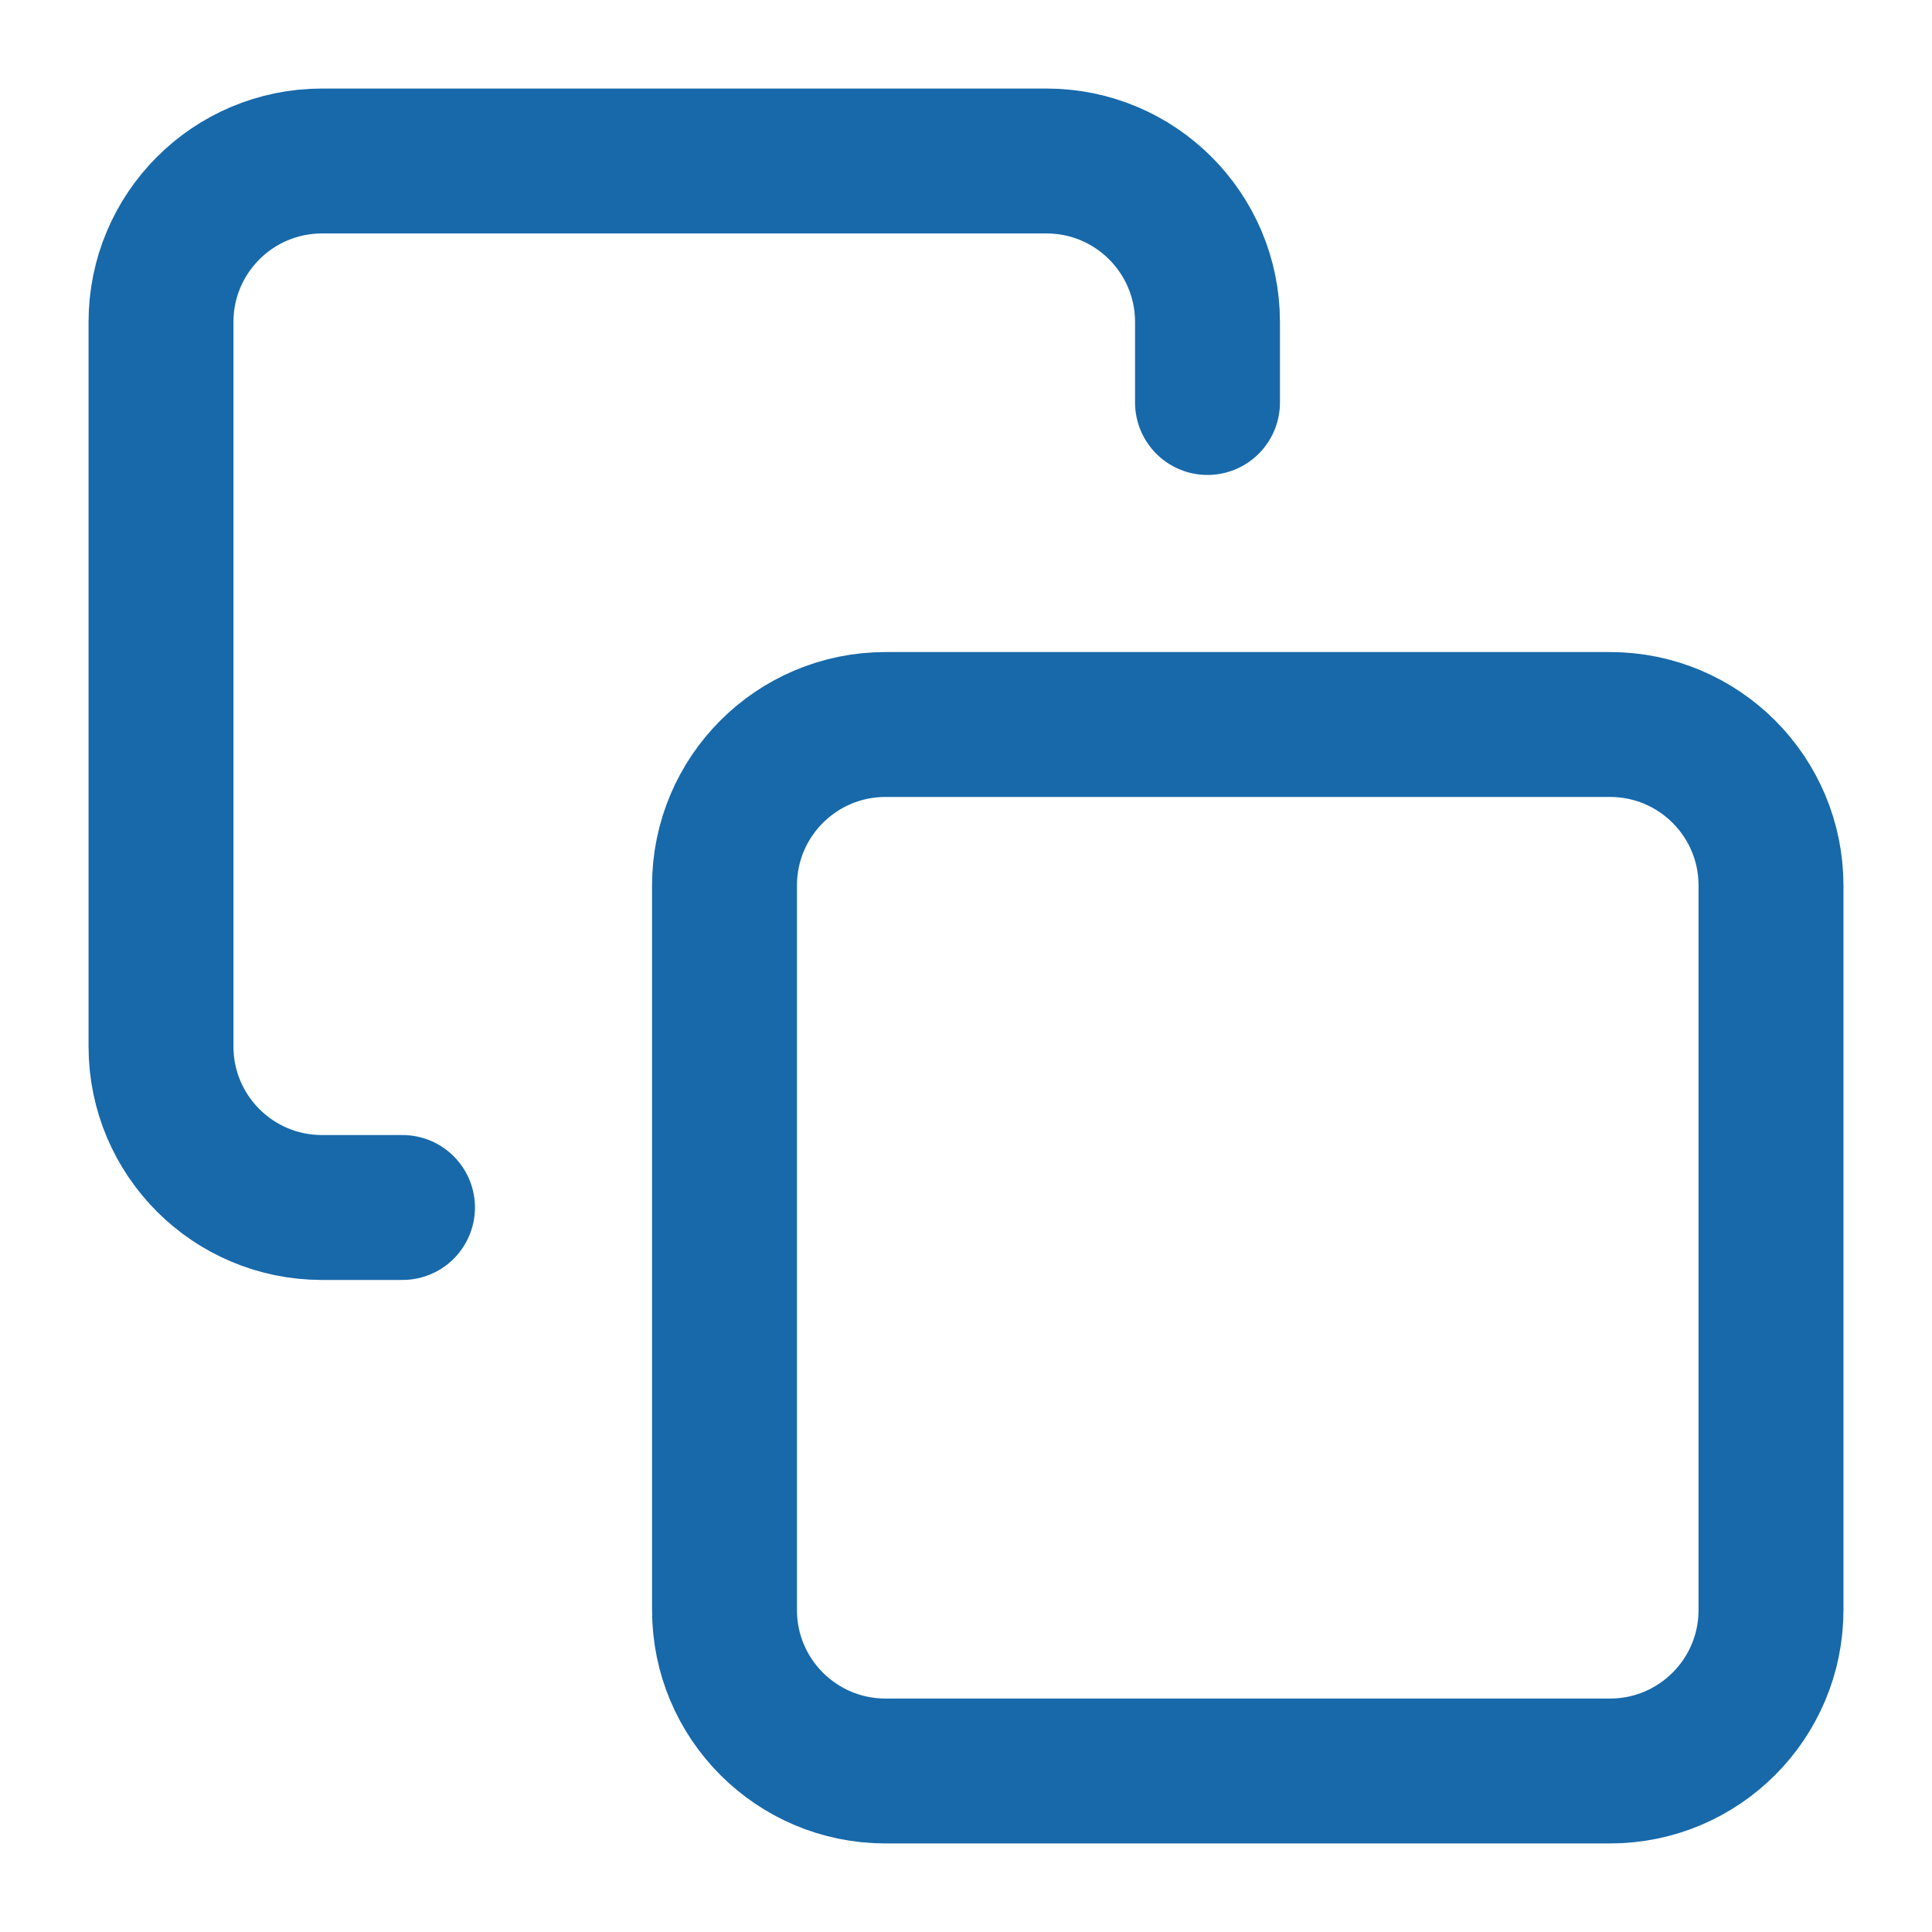
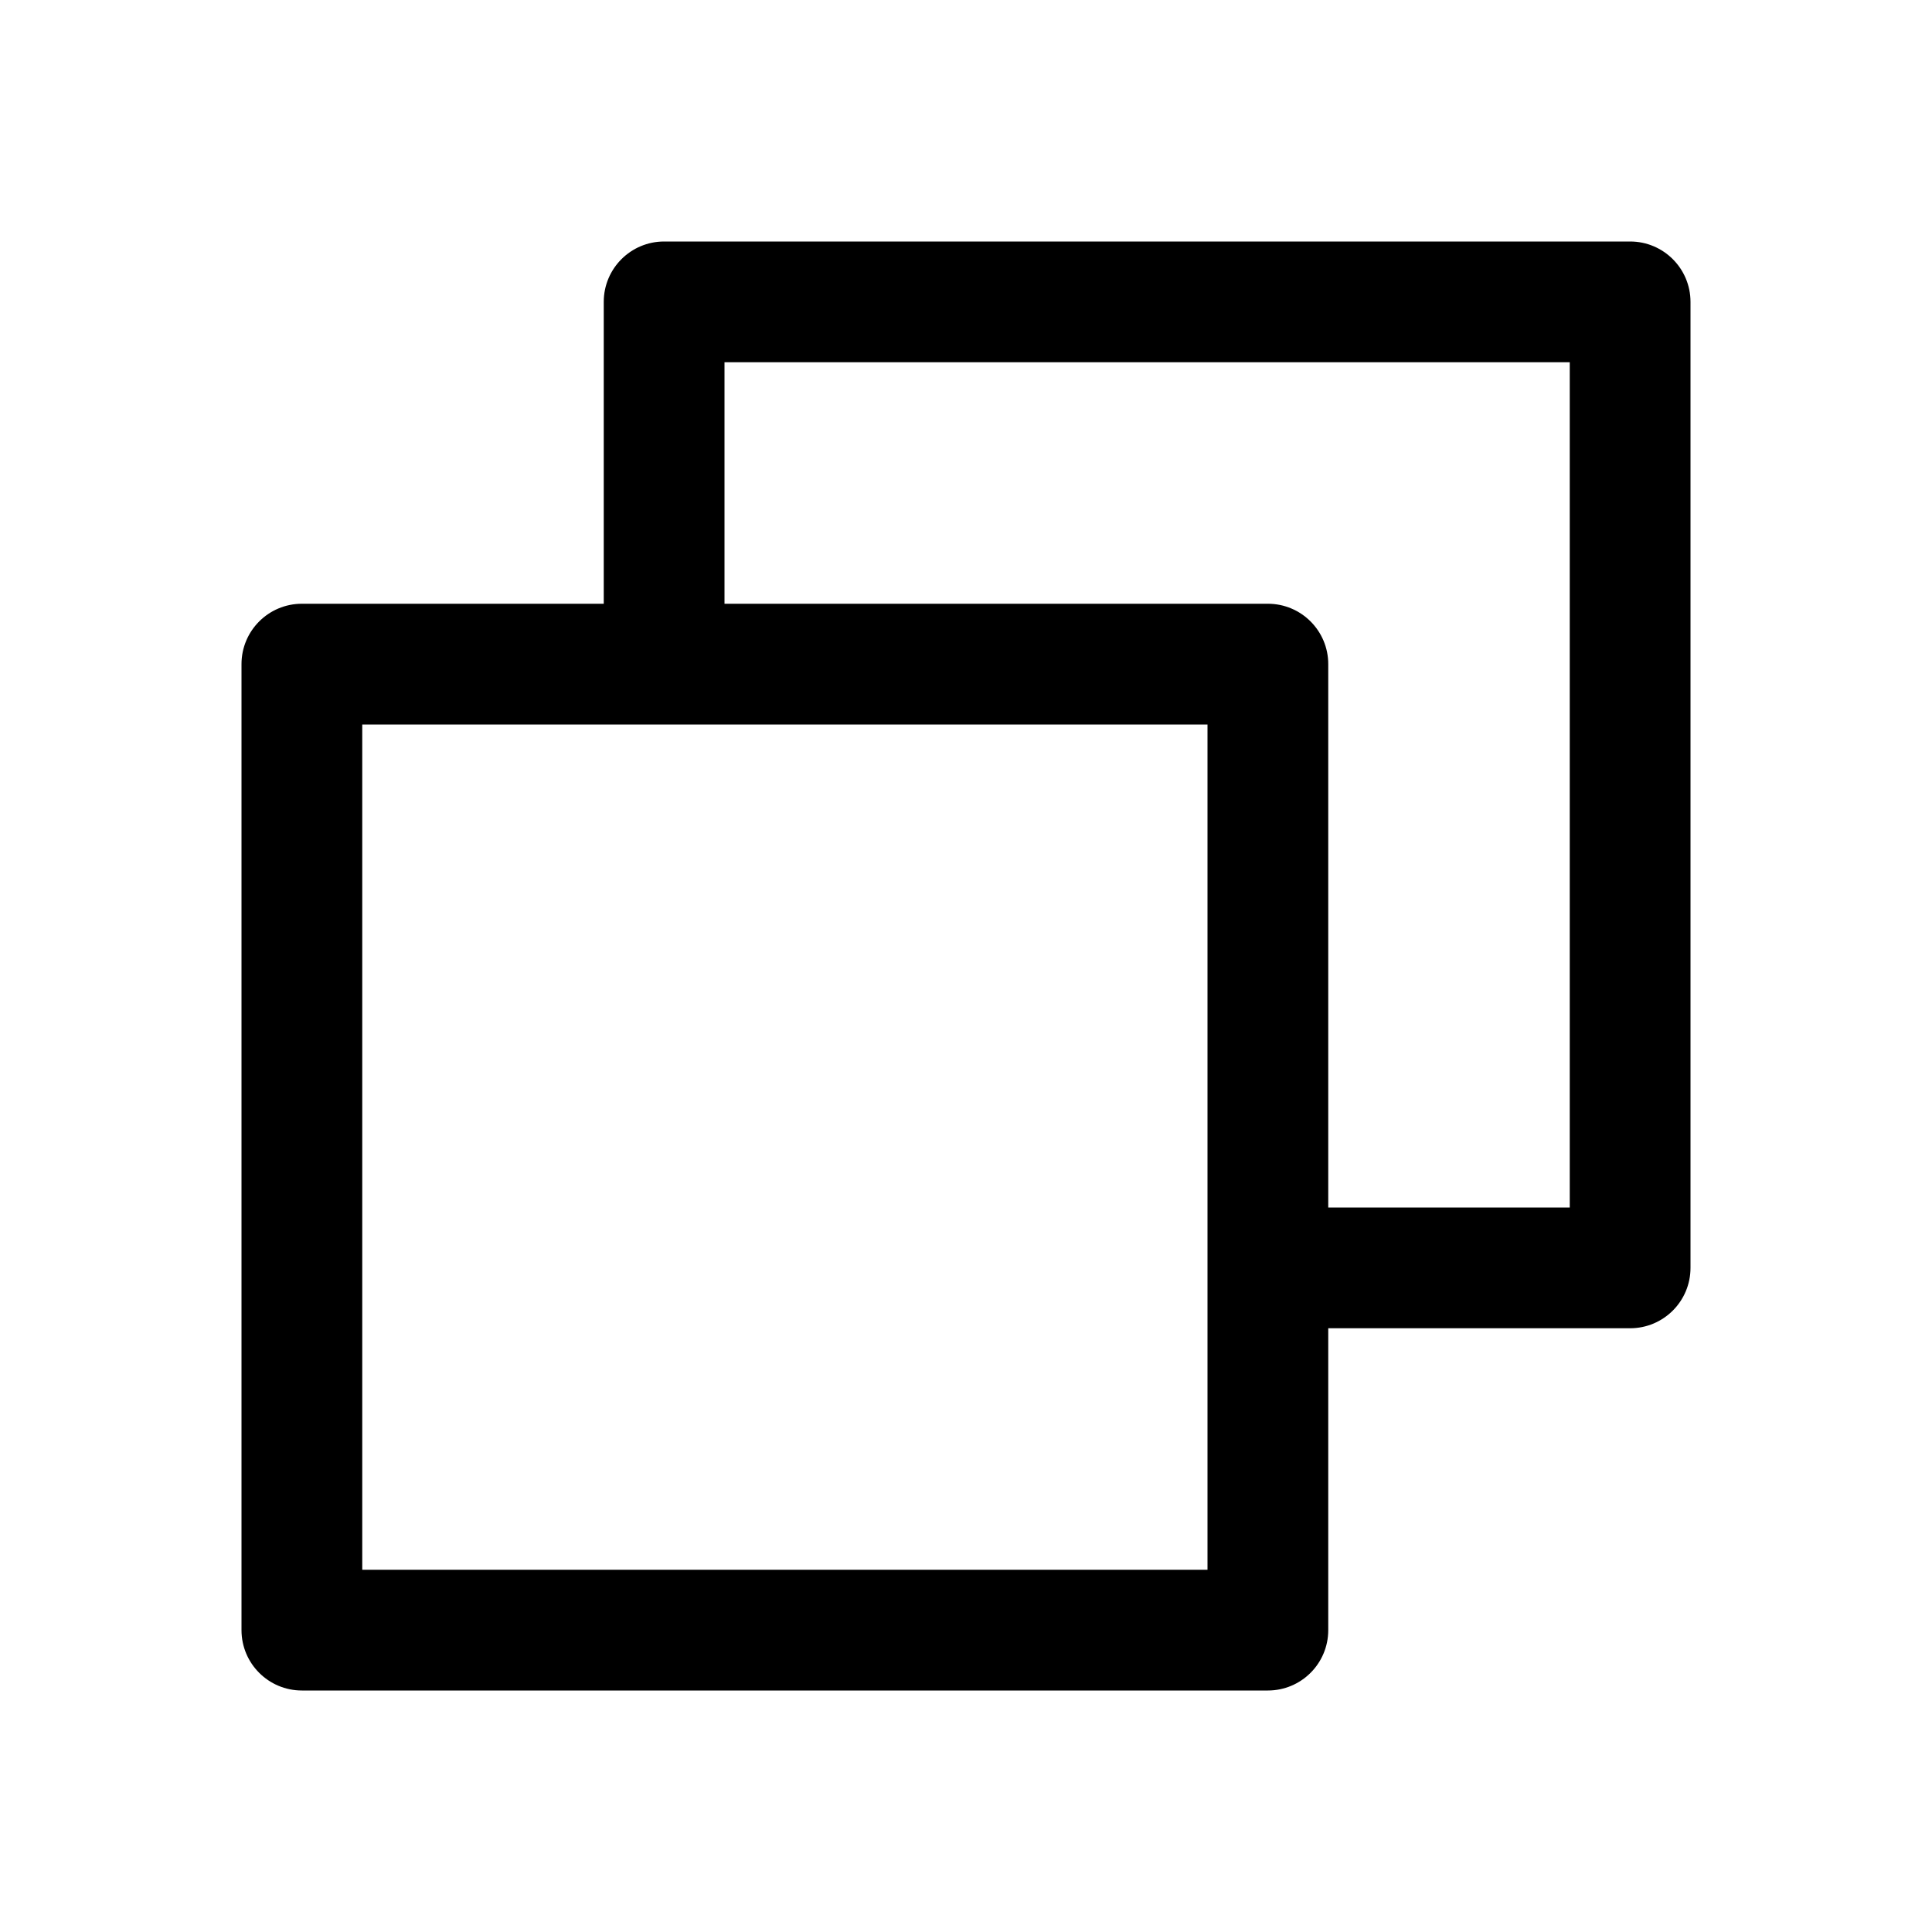
- <svg xmlns="http://www.w3.org/2000/svg" width="24" height="24" viewBox="0 0 24 24" fill="none" stroke="#1769AA" stroke-width="1.8" stroke-linecap="round" stroke-linejoin="round">
-   <rect x="9" y="9" width="13" height="13" rx="2" ry="2" />
-   <path d="M5 15H4a2 2 0 0 1-2-2V4a2 2 0 0 1 2-2h9a2 2 0 0 1 2 2v1" />
+ <svg xmlns="http://www.w3.org/2000/svg" viewBox="0 0 256 256" fill="#000000">
+   <path d="M216,32H88a8,8,0,0,0-8,8V80H40a8,8,0,0,0-8,8V216a8,8,0,0,0,8,8H168a8,8,0,0,0,8-8V176h40a8,8,0,0,0,8-8V40A8,8,0,0,0,216,32ZM160,208H48V96H160Zm48-48H176V88a8,8,0,0,0-8-8H96V48H208Z" />
</svg>
